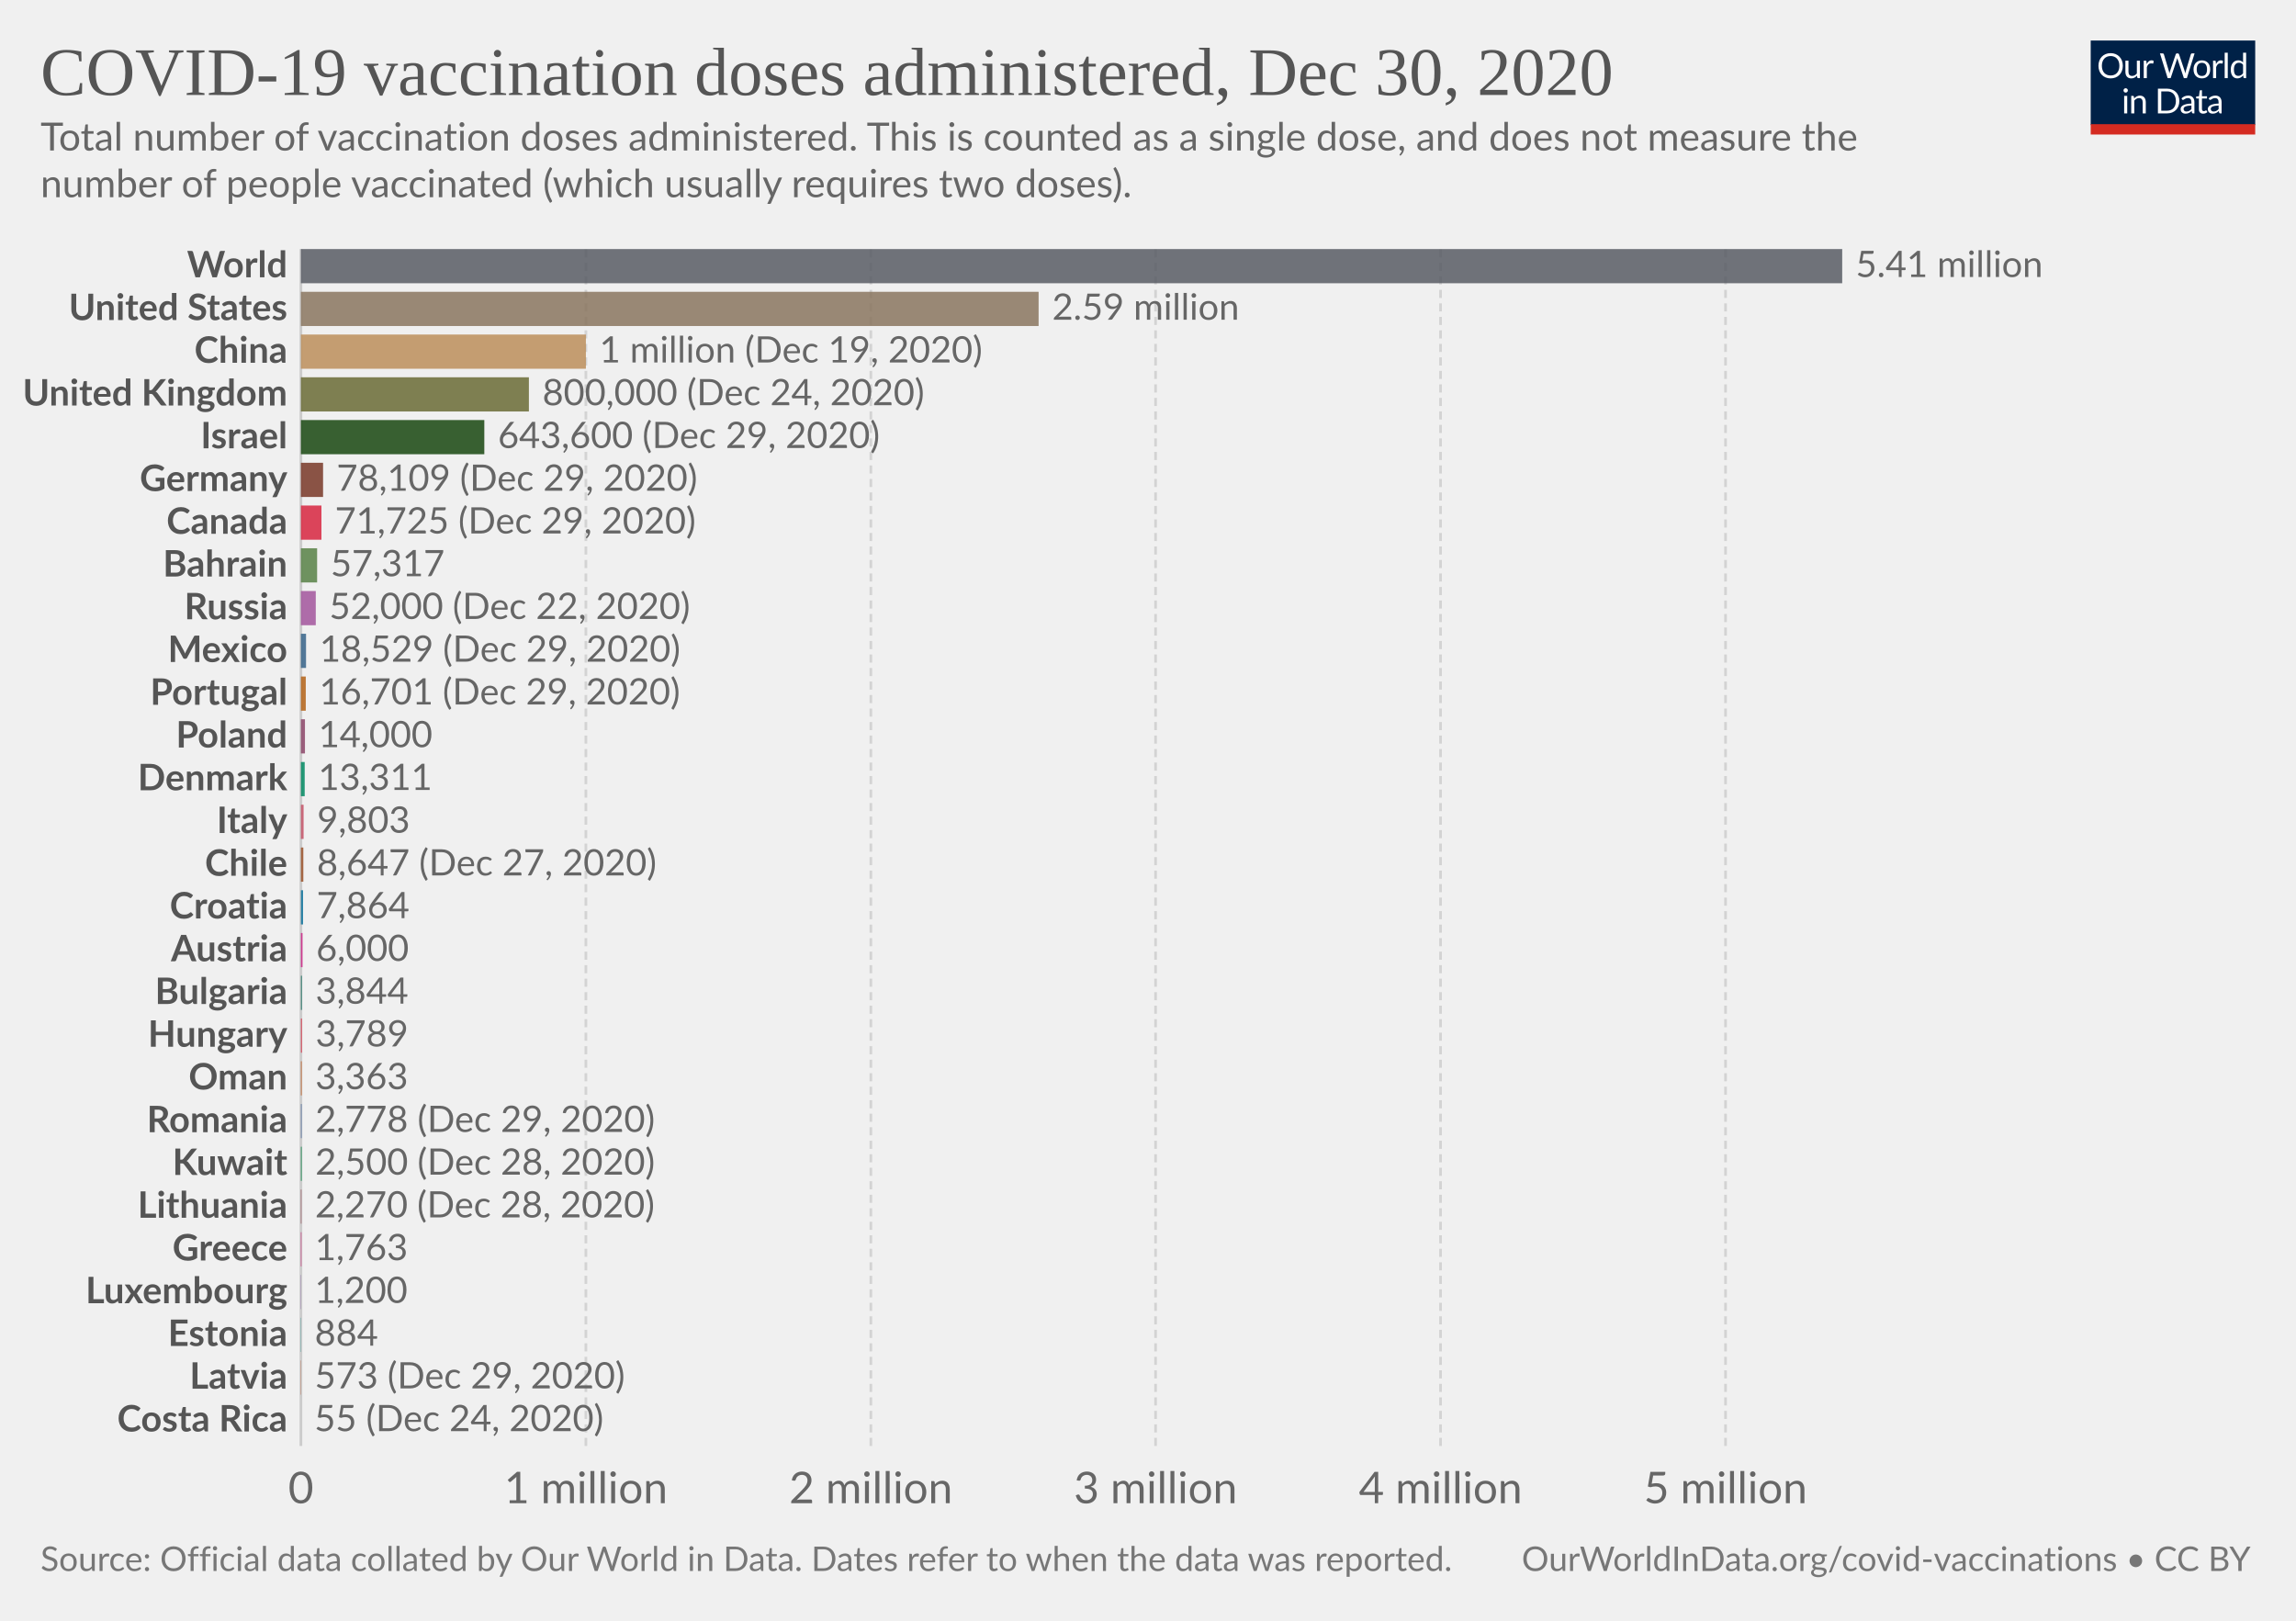
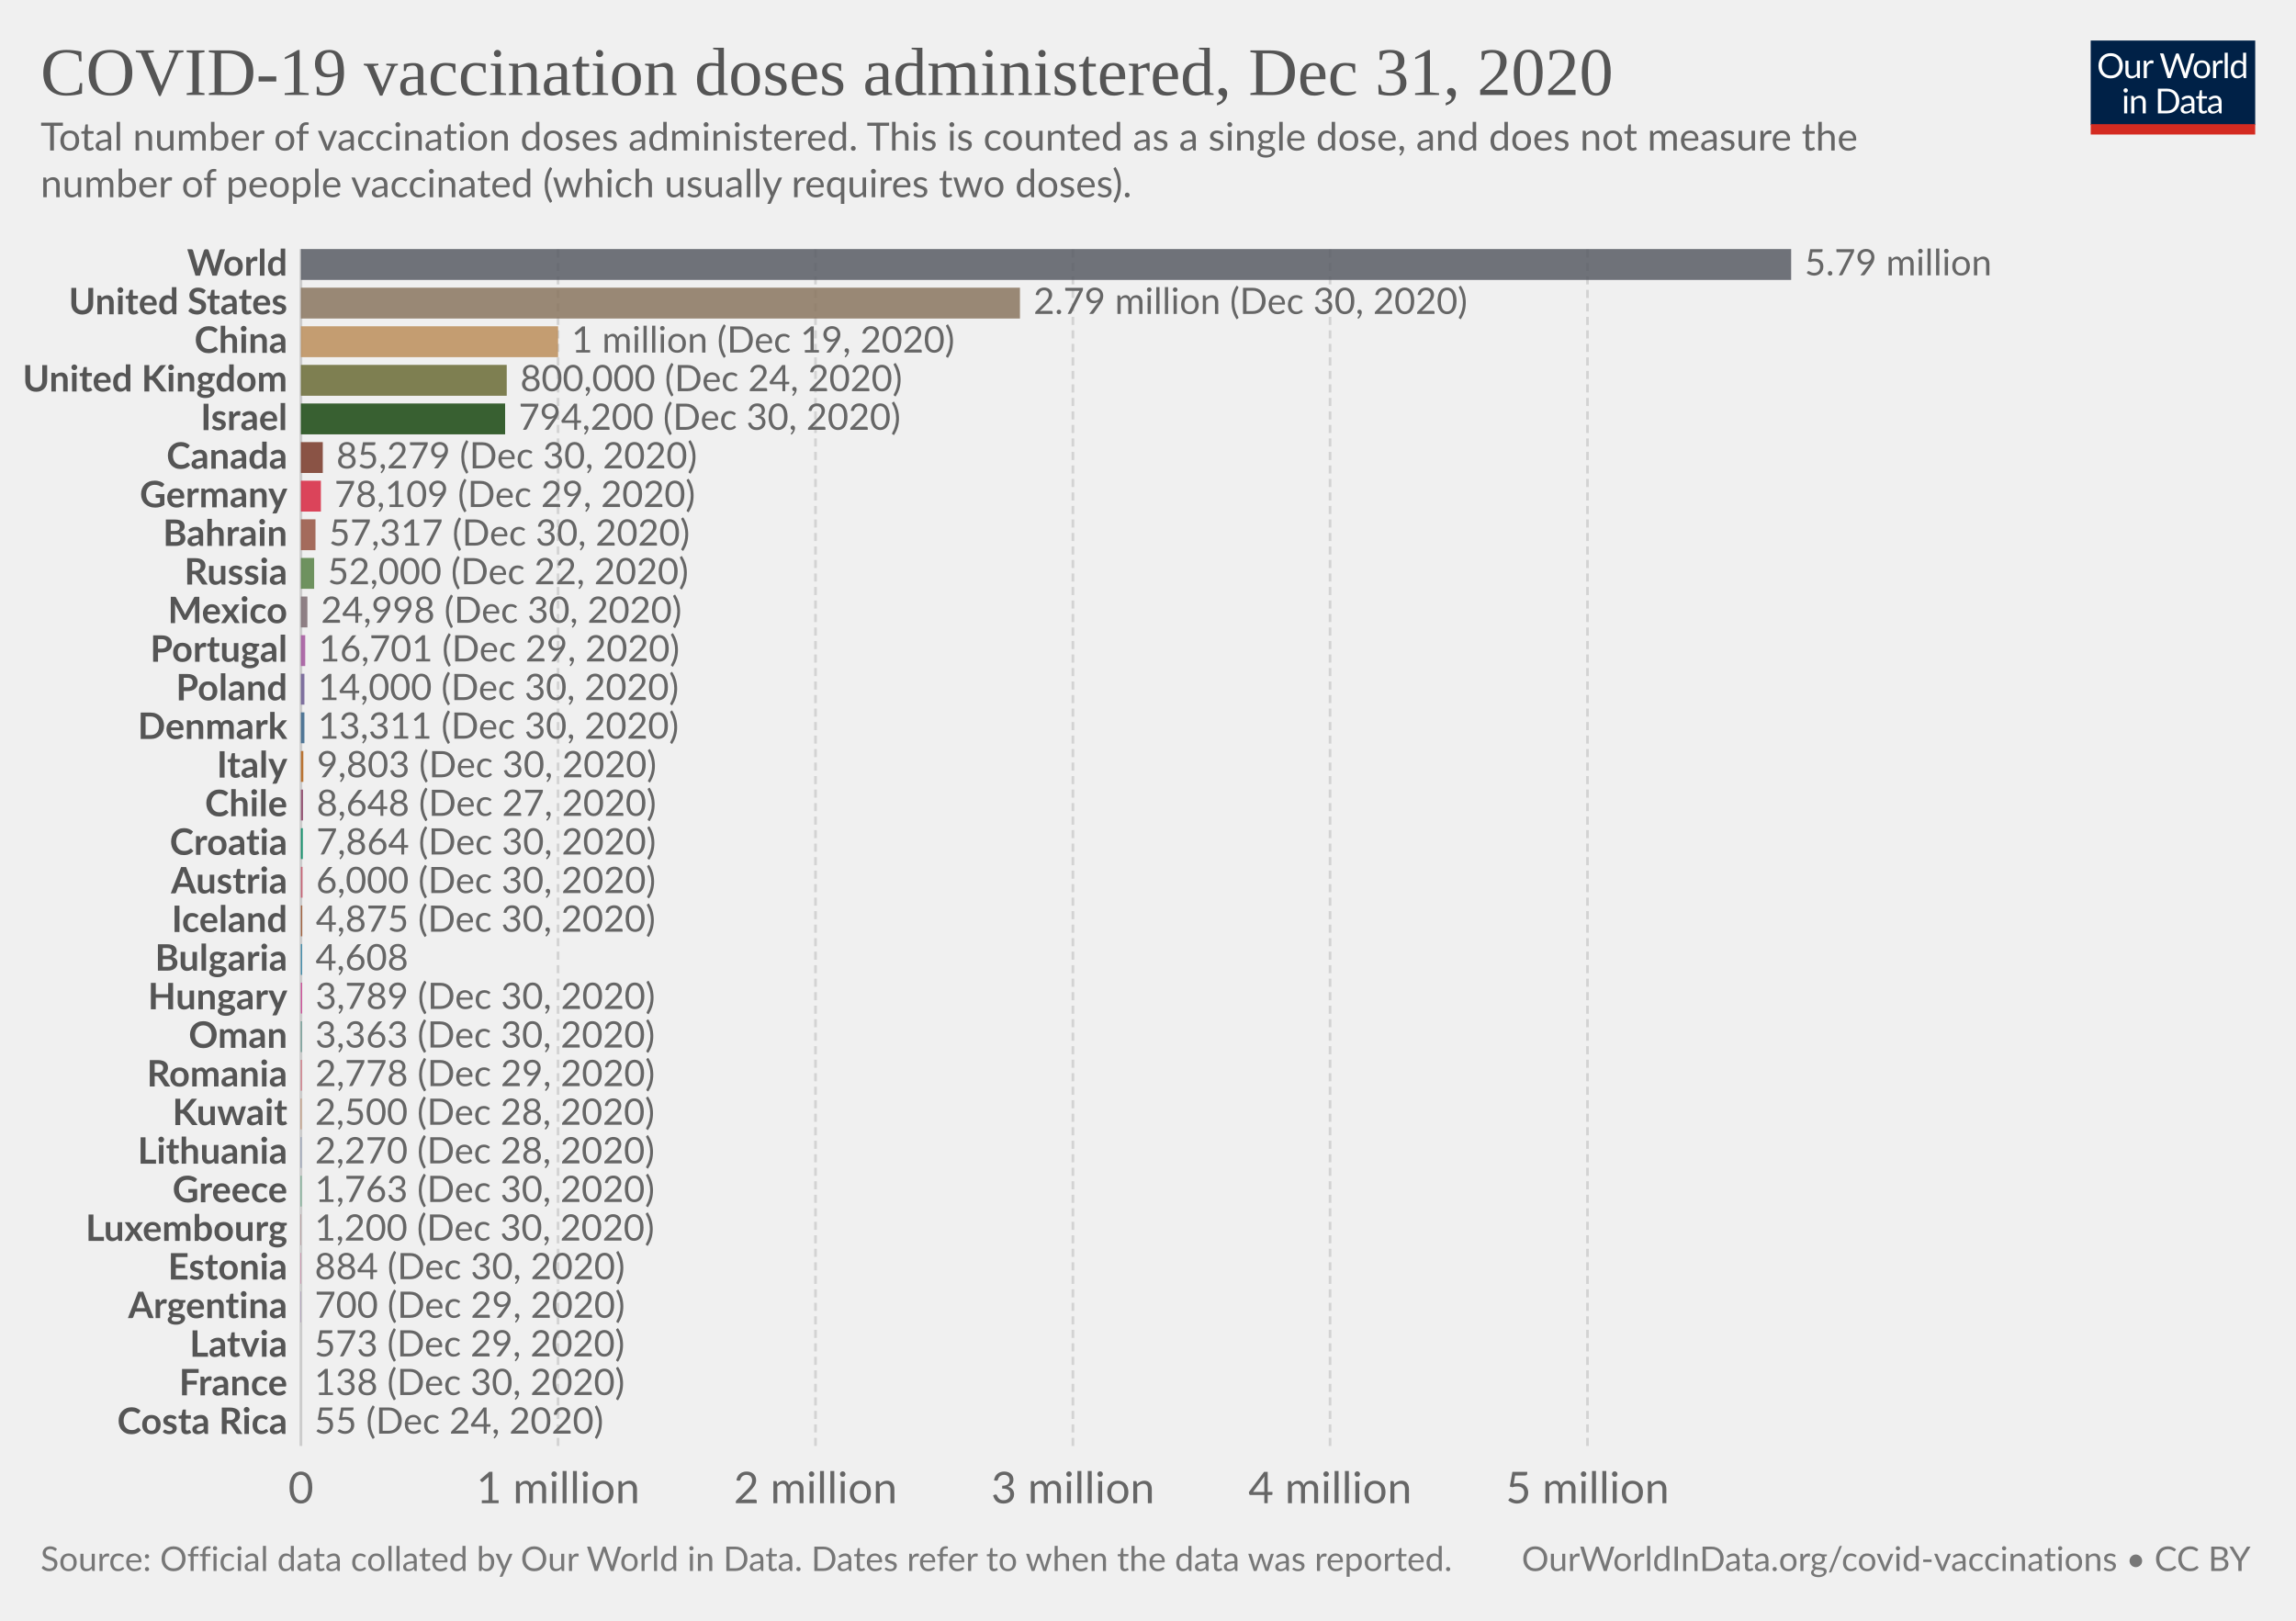
<svg xmlns="http://www.w3.org/2000/svg" version="1.1" style="background-color:#fff;-webkit-font-smoothing:antialiased" width="850" height="600" viewBox="0 0 850 600" font-family="Lato,'Helvetica Neue',Helvetica,Arial,sans-serif" font-size="18" text-rendering="optimizeLegibility">
  <g class="HeaderView">
    <g transform="matrix(.29 0 0 .29 774 15)">
      <svg width="210" height="120" viewBox="0 0 210 120" fill="none">
        <g clip-path="url(#clip0)">
          <path d="M0 0h210v107.89H0V0z" fill="#002147" />
          <path d="M40.98 32.25c0 2.36-.38 4.53-1.12 6.51a14.26 14.26 0 01-8.1 8.4c-1.9.78-4.02 1.17-6.34 1.17a16.6 16.6 0 01-6.33-1.17 14.31 14.31 0 01-8.08-8.4 18.29 18.29 0 01-1.12-6.51c0-2.36.38-4.53 1.12-6.5a14.32 14.32 0 018.07-8.44c1.92-.8 4.03-1.19 6.34-1.19 2.32 0 4.43.4 6.34 1.19 1.92.8 3.56 1.9 4.93 3.34a14.87 14.87 0 013.17 5.1 18.1 18.1 0 011.12 6.5zm-4.38 0c0-1.94-.26-3.68-.8-5.22a10.91 10.91 0 00-2.24-3.89 9.68 9.68 0 00-3.52-2.46 11.95 11.95 0 00-4.62-.86c-1.68 0-3.21.28-4.6.86a9.88 9.88 0 00-3.54 2.46 10.91 10.91 0 00-2.24 3.9c-.53 1.53-.8 3.27-.8 5.2 0 1.94.27 3.68.8 5.22a11.17 11.17 0 002.24 3.9 10.01 10.01 0 003.55 2.44c1.38.56 2.9.83 4.6.83 1.7 0 3.24-.27 4.61-.83a9.8 9.8 0 003.52-2.44 11.17 11.17 0 002.25-3.9c.53-1.54.8-3.28.8-5.21zm26.22-6.54V48H60.5c-.56 0-.9-.27-1.05-.81l-.31-2.4a12.45 12.45 0 01-3.26 2.6c-1.2.64-2.58.96-4.13.96-1.22 0-2.3-.2-3.24-.6a6.52 6.52 0 01-2.33-1.7 7.37 7.37 0 01-1.43-2.67c-.3-1.04-.46-2.2-.46-3.45V25.7h3.91v14.22c0 1.68.38 2.99 1.15 3.91.77.93 1.96 1.39 3.54 1.39 1.16 0 2.24-.27 3.23-.82a10.42 10.42 0 002.8-2.28V25.7h3.91zm8.61 4.47a9.94 9.94 0 012.6-3.56 5.64 5.64 0 013.76-1.3c.47 0 .92.05 1.34.15.44.1.83.27 1.17.49l-.3 2.92c-.09.37-.3.55-.66.55-.2 0-.5-.04-.9-.13a6.21 6.21 0 00-3.24.18c-.54.2-1.03.5-1.47.92-.42.4-.81.9-1.17 1.5-.33.58-.64 1.26-.92 2.02V48H67.7V25.71h2.25c.42 0 .72.08.88.25.16.16.27.44.33.83l.26 3.39zm61.16-13.7L122.75 48h-3.82l-7.99-24.05a21.95 21.95 0 01-.42-1.58 38.36 38.36 0 01-.44 1.58L102.05 48h-3.83L88.4 16.47h3.54c.38 0 .7.1.95.29.26.2.43.43.5.73l6.52 21.9c.1.4.2.83.28 1.28.1.46.2.94.29 1.46l.3-1.46c.12-.47.25-.9.38-1.27l7.41-21.91c.1-.25.26-.48.51-.69.27-.22.58-.33.95-.33h1.23c.38 0 .69.1.92.29.24.2.41.43.53.73l7.4 21.9a28.4 28.4 0 01.68 2.62 29.52 29.52 0 01.52-2.61l6.54-21.91c.07-.27.23-.5.48-.7.27-.21.58-.32.95-.32h3.32zm9.35 8.88c1.63 0 3.1.27 4.4.82a9.43 9.43 0 015.46 5.94c.5 1.4.74 2.98.74 4.73 0 1.76-.25 3.34-.74 4.75a9.43 9.43 0 01-5.46 5.92c-1.3.52-2.77.79-4.4.79-1.64 0-3.12-.27-4.44-.8a9.42 9.42 0 01-3.35-2.3c-.92-1-1.63-2.2-2.13-3.61-.49-1.41-.73-3-.73-4.75s.24-3.33.73-4.73c.5-1.43 1.2-2.64 2.13-3.63a9.4 9.4 0 013.35-2.31c1.32-.55 2.8-.82 4.44-.82zm0 19.89c2.2 0 3.84-.73 4.93-2.2 1.08-1.48 1.63-3.54 1.63-6.18 0-2.66-.55-4.72-1.63-6.2-1.09-1.49-2.73-2.23-4.93-2.23-1.12 0-2.09.2-2.93.57a5.7 5.7 0 00-2.06 1.65 7.5 7.5 0 00-1.24 2.67c-.26 1.04-.4 2.22-.4 3.54 0 2.64.55 4.7 1.64 6.18 1.1 1.47 2.76 2.2 4.99 2.2zm17.97-15.07a9.94 9.94 0 012.6-3.56 5.64 5.64 0 013.76-1.3c.47 0 .91.05 1.34.15.44.1.83.27 1.16.49l-.28 2.92c-.09.37-.31.55-.66.55-.2 0-.5-.04-.9-.13a6.2 6.2 0 00-3.24.18c-.54.2-1.03.5-1.47.92-.43.4-.82.9-1.17 1.5a13.1 13.1 0 00-.92 2.02V48h-3.94V25.71h2.24c.43 0 .72.08.88.25.17.16.28.44.33.83l.27 3.39zm15.04-14.59V48h-3.92V15.6h3.92zm19.55 15.43a6.22 6.22 0 00-2.38-2.05 6.7 6.7 0 00-2.86-.6c-2.07 0-3.66.75-4.77 2.23-1.12 1.48-1.68 3.6-1.68 6.33 0 1.46.13 2.7.38 3.74a7.29 7.29 0 001.1 2.56 4.35 4.35 0 001.78 1.45c.7.3 1.5.46 2.4.46 1.29 0 2.41-.3 3.36-.88a9.6 9.6 0 002.67-2.49V31.02zm3.91-15.43V48h-2.33c-.56 0-.9-.27-1.06-.81l-.35-2.71a12.13 12.13 0 01-3.25 2.77 8.28 8.28 0 01-4.23 1.06 7.31 7.31 0 01-6.14-2.9c-.73-.96-1.3-2.15-1.69-3.57a18.35 18.35 0 01.07-9.48 11.29 11.29 0 011.89-3.7 8.7 8.7 0 017.06-3.34 7.96 7.96 0 016.12 2.62V15.59h3.91zM46.61 70.71V93H42.7V70.71h3.91zm.84-7c0 .39-.08.75-.24 1.09a2.81 2.81 0 01-1.52 1.47 2.67 2.67 0 01-2.16 0 2.9 2.9 0 01-1.45-1.47 2.67 2.67 0 010-2.16c.15-.35.35-.65.6-.9.25-.27.53-.47.85-.62a2.67 2.67 0 012.16 0c.35.15.65.35.9.62.27.25.47.55.62.9.16.34.24.7.24 1.08zm7.97 10.24c.49-.54 1-1.04 1.54-1.48a9.85 9.85 0 013.66-1.84 8.96 8.96 0 015.43.35c.94.4 1.72.97 2.33 1.71a7.36 7.36 0 011.43 2.67c.32 1.04.49 2.19.49 3.45V93h-3.94V78.81c0-1.69-.4-3-1.17-3.92-.76-.93-1.93-1.4-3.5-1.4a6.6 6.6 0 00-3.25.83c-1 .56-1.92 1.31-2.77 2.27V93h-3.94V70.71h2.35c.56 0 .9.28 1.04.82l.3 2.42zm57.7 3.3c0 2.36-.37 4.5-1.11 6.44a14.3 14.3 0 01-3.17 4.98 14.1 14.1 0 01-4.93 3.2c-1.9.76-4.02 1.13-6.33 1.13H85.8V61.47h11.77c2.31 0 4.42.39 6.33 1.15a13.8 13.8 0 018.1 8.18 17.75 17.75 0 011.12 6.45zm-4.37 0c0-1.94-.26-3.67-.8-5.2a10.94 10.94 0 00-2.23-3.87 9.57 9.57 0 00-3.53-2.42 12.23 12.23 0 00-4.61-.83h-7.5v24.62h7.5c1.7 0 3.24-.28 4.61-.84a9.7 9.7 0 003.53-2.4 10.94 10.94 0 002.24-3.87c.53-1.53.8-3.26.8-5.2zm19.8 5.72c-1.8.06-3.34.2-4.62.44-1.26.22-2.3.51-3.1.88-.8.36-1.37.8-1.74 1.3-.35.5-.53 1.05-.53 1.67 0 .58.1 1.1.3 1.52a3 3 0 00.76 1.05c.34.27.73.46 1.17.6.45.11.94.17 1.45.17a7.28 7.28 0 003.5-.81 11.95 11.95 0 002.82-2.2v-4.62zm-12.65-9.11a12.73 12.73 0 013.98-2.66c1.43-.59 3-.88 4.73-.88 1.25 0 2.36.2 3.33.61a6.81 6.81 0 013.94 4.38c.33 1.04.5 2.19.5 3.43V93h-1.74a1.8 1.8 0 01-.88-.18c-.2-.13-.36-.38-.48-.74l-.44-2.12c-.59.55-1.16 1.03-1.72 1.46a9.48 9.48 0 01-3.74 1.7c-.69.15-1.46.23-2.3.23-.87 0-1.69-.12-2.45-.35a5.34 5.34 0 01-3.34-2.93 6.64 6.64 0 01-.49-2.64c0-.88.25-1.72.73-2.53a6.33 6.33 0 012.35-2.17c1.09-.63 2.5-1.15 4.25-1.54 1.75-.41 3.89-.65 6.42-.7v-1.75c0-1.73-.37-3.03-1.12-3.91-.75-.9-1.84-1.34-3.28-1.34-.97 0-1.78.12-2.44.37-.64.23-1.2.5-1.7.81l-1.23.82c-.33.23-.67.35-1 .35-.27 0-.5-.07-.69-.2a2.1 2.1 0 01-.48-.53l-.7-1.25zm27.67 19.5c-1.76 0-3.12-.5-4.07-1.48-.94-.98-1.41-2.4-1.41-4.25V74h-2.68a.9.9 0 01-.6-.2c-.16-.14-.24-.36-.24-.66v-1.56l3.65-.46.9-6.89a.9.9 0 01.29-.52.88.88 0 01.62-.22H142v7.67h6.44V74H142v13.38c0 .94.22 1.63.68 2.09.45.45 1.04.68 1.76.68a3.21 3.21 0 001.85-.53l.55-.35c.16-.12.3-.18.41-.18.2 0 .4.13.55.38l1.15 1.87a7.45 7.45 0 01-2.44 1.5c-.96.35-1.94.52-2.95.52zm19.68-10.4c-1.8.07-3.34.21-4.62.45-1.26.22-2.3.51-3.1.88-.8.36-1.37.8-1.74 1.3-.35.5-.53 1.05-.53 1.67 0 .58.1 1.1.3 1.52.18.42.44.77.76 1.05.34.27.73.46 1.17.6.45.11.94.17 1.45.17a7.3 7.3 0 003.5-.81 12.04 12.04 0 002.82-2.2v-4.62zm-12.65-9.1a12.72 12.72 0 013.99-2.66c1.42-.59 3-.88 4.72-.88 1.25 0 2.36.2 3.33.61a6.81 6.81 0 013.94 4.38c.33 1.04.5 2.19.5 3.43V93h-1.74a1.8 1.8 0 01-.88-.18c-.2-.13-.36-.38-.48-.74l-.44-2.12c-.59.55-1.16 1.03-1.72 1.46a9.48 9.48 0 01-3.74 1.7c-.69.15-1.46.23-2.3.23-.87 0-1.69-.12-2.45-.35a5.33 5.33 0 01-3.34-2.93 6.62 6.62 0 01-.49-2.64c0-.88.25-1.72.73-2.53a6.33 6.33 0 012.35-2.17c1.09-.63 2.5-1.15 4.25-1.54a31.2 31.2 0 016.42-.7v-1.75c0-1.73-.37-3.03-1.12-3.91-.75-.9-1.84-1.34-3.28-1.34-.97 0-1.78.12-2.44.37-.64.23-1.2.5-1.7.81-.46.3-.87.57-1.22.82-.34.23-.68.35-1.02.35-.26 0-.49-.07-.68-.2a1.88 1.88 0 01-.48-.53l-.7-1.25z" fill="#fff" />
          <path fill="#D42B21" d="M0 106.79h210V120H0z" />
        </g>
        <defs>
          <clipPath id="clip0">
            <path fill="#fff" d="M0 0h210v120H0z" />
          </clipPath>
        </defs>
      </svg>
    </g>
-     <a href="https://ourworldindata.org/grapher/cumulative-covid-vaccinations?tab=chart&amp;stackMode=absolute&amp;time=2020-12-30..latest&amp;region=World" target="_blank" rel="noopener" font-family="&quot;Playfair Display&quot;,Georgia,&quot;Times New Roman&quot;,serif">
+     <a href="https://ourworldindata.org/grapher/cumulative-covid-vaccinations?tab=chart&amp;stackMode=absolute&amp;time=2020-12-31..latest&amp;region=World" target="_blank" rel="noopener" font-family="&quot;Playfair Display&quot;,Georgia,&quot;Times New Roman&quot;,serif">
      <text font-size="25.2" x="15" y="35.2" fill="#555">
-         <tspan x="15" y="35.16">COVID-19 vaccination doses administered, Dec 30, 2020</tspan>
+         <tspan x="15" y="35.16">COVID-19 vaccination doses administered, Dec 31, 2020</tspan>
      </text>
    </a>
    <text font-size="14.4" x="15" y="55.7" fill="#666">
      <tspan x="15" y="55.72">Total number of vaccination doses administered. This is counted as a single dose, and does not measure the</tspan>
      <tspan x="15" y="73">number of people vaccinated (which usually requires two doses).</tspan>
    </text>
  </g>
  <g class="DiscreteBarChart">
    <g class="HorizontalAxis" fill="#666" text-anchor="middle" font-size="16.2">
      <text x="111.4" y="556.5">0</text>
-       <text x="216.9" y="556.5">1 million</text>
-       <text x="322.4" y="556.5">2 million</text>
-       <text x="427.8" y="556.5">3 million</text>
-       <text x="533.3" y="556.5">4 million</text>
-       <text x="638.8" y="556.5">5 million</text>
+       <text x="206.6" y="556.5">1 million</text>
+       <text x="301.9" y="556.5">2 million</text>
+       <text x="397.2" y="556.5">3 million</text>
+       <text x="492.4" y="556.5">4 million</text>
+       <text x="587.7" y="556.5">5 million</text>
    </g>
    <g class="AxisGridLines verticalLines">
      <path stroke="#ccc" d="M111.4 535.3V92.2" />
-       <path stroke="#d3d3d3" stroke-dasharray="3,2" d="M216.9 535.3V92.2M322.4 535.3V92.2M427.8 535.3V92.2M533.3 535.3V92.2M638.8 535.3V92.2" />
-     </g>
-     <g class="bar" style="transition:transform 200ms ease">
-       <text x="0" y="0" transform="translate(106.4 98.53)" fill="#555" dominant-baseline="middle" text-anchor="end" font-size="13.5" font-weight="700">World</text>
-       <path fill="#585c64" opacity=".85" style="transition:height 200ms ease" d="M111.4 92.2H682v12.66H111.4z" />
-       <text x="0" y="0" transform="translate(687 98.53)" fill="#666" dominant-baseline="middle" text-anchor="start" font-size="13.5" font-weight="400">5.41 million</text>
-     </g>
-     <g class="bar" style="transition:transform 200ms ease">
-       <text x="0" y="0" transform="translate(106.4 114.36)" fill="#555" dominant-baseline="middle" text-anchor="end" font-size="13.5" font-weight="700">United States</text>
-       <path fill="#8A755F" opacity=".85" style="transition:height 200ms ease" d="M111.4 108.03h273.1v12.66H111.4z" />
-       <text x="0" y="0" transform="translate(389.5 114.36)" fill="#666" dominant-baseline="middle" text-anchor="start" font-size="13.5" font-weight="400">2.59 million</text>
-     </g>
-     <g class="bar" style="transition:transform 200ms ease">
-       <text x="0" y="0" transform="translate(106.4 130.18)" fill="#555" dominant-baseline="middle" text-anchor="end" font-size="13.5" font-weight="700">China</text>
-       <path fill="#BC8E5A" opacity=".85" style="transition:height 200ms ease" d="M111.4 123.85h105.5v12.66H111.4z" />
-       <text x="0" y="0" transform="translate(221.9 130.18)" fill="#666" dominant-baseline="middle" text-anchor="start" font-size="13.5" font-weight="400">1 million (Dec 19, 2020)</text>
-     </g>
-     <g class="bar" style="transition:transform 200ms ease">
-       <text x="0" y="0" transform="translate(106.4 146)" fill="#555" dominant-baseline="middle" text-anchor="end" font-size="13.5" font-weight="700">United Kingdom</text>
-       <path fill="#6A6B35" opacity=".85" style="transition:height 200ms ease" d="M111.4 139.67h84.4v12.66h-84.4z" />
-       <text x="0" y="0" transform="translate(200.8 146)" fill="#666" dominant-baseline="middle" text-anchor="start" font-size="13.5" font-weight="400">800,000 (Dec 24, 2020)</text>
-     </g>
-     <g class="bar" style="transition:transform 200ms ease">
-       <text x="0" y="0" transform="translate(106.4 161.83)" fill="#555" dominant-baseline="middle" text-anchor="end" font-size="13.5" font-weight="700">Israel</text>
-       <path fill="#18470F" opacity=".85" style="transition:height 200ms ease" d="M111.4 155.5h67.9v12.66h-67.9z" />
-       <text x="0" y="0" transform="translate(184.3 161.83)" fill="#666" dominant-baseline="middle" text-anchor="start" font-size="13.5" font-weight="400">643,600 (Dec 29, 2020)</text>
-     </g>
-     <g class="bar" style="transition:transform 200ms ease">
-       <text x="0" y="0" transform="translate(106.4 177.65)" fill="#555" dominant-baseline="middle" text-anchor="end" font-size="13.5" font-weight="700">Germany</text>
-       <path fill="#783727" opacity=".85" style="transition:height 200ms ease" d="M111.4 171.32h8.2v12.66h-8.2z" />
-       <text x="0" y="0" transform="translate(124.6 177.65)" fill="#666" dominant-baseline="middle" text-anchor="start" font-size="13.5" font-weight="400">78,109 (Dec 29, 2020)</text>
-     </g>
-     <g class="bar" style="transition:transform 200ms ease">
-       <text x="0" y="0" transform="translate(106.4 193.48)" fill="#555" dominant-baseline="middle" text-anchor="end" font-size="13.5" font-weight="700">Canada</text>
-       <path fill="#D7263F" opacity=".85" style="transition:height 200ms ease" d="M111.4 187.15h7.6v12.66h-7.6z" />
-       <text x="0" y="0" transform="translate(124 193.48)" fill="#666" dominant-baseline="middle" text-anchor="start" font-size="13.5" font-weight="400">71,725 (Dec 29, 2020)</text>
-     </g>
-     <g class="bar" style="transition:transform 200ms ease">
-       <text x="0" y="0" transform="translate(106.4 209.3)" fill="#555" dominant-baseline="middle" text-anchor="end" font-size="13.5" font-weight="700">Bahrain</text>
-       <path fill="#578145" opacity=".85" style="transition:height 200ms ease" d="M111.4 202.97h6v12.66h-6z" />
-       <text x="0" y="0" transform="translate(122.4 209.3)" fill="#666" dominant-baseline="middle" text-anchor="start" font-size="13.5" font-weight="400">57,317</text>
-     </g>
-     <g class="bar" style="transition:transform 200ms ease">
-       <text x="0" y="0" transform="translate(106.4 225.13)" fill="#555" dominant-baseline="middle" text-anchor="end" font-size="13.5" font-weight="700">Russia</text>
-       <path fill="#A2559C" opacity=".85" style="transition:height 200ms ease" d="M111.4 218.8h5.5v12.66h-5.5z" />
-       <text x="0" y="0" transform="translate(121.9 225.13)" fill="#666" dominant-baseline="middle" text-anchor="start" font-size="13.5" font-weight="400">52,000 (Dec 22, 2020)</text>
-     </g>
-     <g class="bar" style="transition:transform 200ms ease">
-       <text x="0" y="0" transform="translate(106.4 240.95)" fill="#555" dominant-baseline="middle" text-anchor="end" font-size="13.5" font-weight="700">Mexico</text>
-       <path fill="#366388" opacity=".85" style="transition:height 200ms ease" d="M111.4 234.62h1.9v12.66h-1.9z" />
-       <text x="0" y="0" transform="translate(118.3 240.95)" fill="#666" dominant-baseline="middle" text-anchor="start" font-size="13.5" font-weight="400">18,529 (Dec 29, 2020)</text>
-     </g>
-     <g class="bar" style="transition:transform 200ms ease">
-       <text x="0" y="0" transform="translate(106.4 256.78)" fill="#555" dominant-baseline="middle" text-anchor="end" font-size="13.5" font-weight="700">Portugal</text>
-       <path fill="#B36216" opacity=".85" style="transition:height 200ms ease" d="M111.4 250.45h1.8v12.66h-1.8z" />
-       <text x="0" y="0" transform="translate(118.2 256.78)" fill="#666" dominant-baseline="middle" text-anchor="start" font-size="13.5" font-weight="400">16,701 (Dec 29, 2020)</text>
-     </g>
-     <g class="bar" style="transition:transform 200ms ease">
-       <text x="0" y="0" transform="translate(106.4 272.6)" fill="#555" dominant-baseline="middle" text-anchor="end" font-size="13.5" font-weight="700">Poland</text>
-       <path fill="#8C4569" opacity=".85" style="transition:height 200ms ease" d="M111.4 266.27h1.5v12.66h-1.5z" />
-       <text x="0" y="0" transform="translate(117.9 272.6)" fill="#666" dominant-baseline="middle" text-anchor="start" font-size="13.5" font-weight="400">14,000</text>
-     </g>
-     <g class="bar" style="transition:transform 200ms ease">
-       <text x="0" y="0" transform="translate(106.4 288.43)" fill="#555" dominant-baseline="middle" text-anchor="end" font-size="13.5" font-weight="700">Denmark</text>
-       <path fill="#008860" opacity=".85" style="transition:height 200ms ease" d="M111.4 282.1h1.4v12.66h-1.4z" />
-       <text x="0" y="0" transform="translate(117.8 288.43)" fill="#666" dominant-baseline="middle" text-anchor="start" font-size="13.5" font-weight="400">13,311</text>
-     </g>
-     <g class="bar" style="transition:transform 200ms ease">
-       <text x="0" y="0" transform="translate(106.4 304.25)" fill="#555" dominant-baseline="middle" text-anchor="end" font-size="13.5" font-weight="700">Italy</text>
-       <path fill="#C45267" opacity=".85" style="transition:height 200ms ease" d="M111.4 297.92h1v12.66h-1z" />
-       <text x="0" y="0" transform="translate(117.4 304.25)" fill="#666" dominant-baseline="middle" text-anchor="start" font-size="13.5" font-weight="400">9,803</text>
-     </g>
-     <g class="bar" style="transition:transform 200ms ease">
-       <text x="0" y="0" transform="translate(106.4 320.08)" fill="#555" dominant-baseline="middle" text-anchor="end" font-size="13.5" font-weight="700">Chile</text>
-       <path fill="#9A5129" opacity=".85" style="transition:height 200ms ease" d="M111.4 313.75h.9v12.66h-.9z" />
-       <text x="0" y="0" transform="translate(117.3 320.08)" fill="#666" dominant-baseline="middle" text-anchor="start" font-size="13.5" font-weight="400">8,647 (Dec 27, 2020)</text>
-     </g>
-     <g class="bar" style="transition:transform 200ms ease">
-       <text x="0" y="0" transform="translate(106.4 335.9)" fill="#555" dominant-baseline="middle" text-anchor="end" font-size="13.5" font-weight="700">Croatia</text>
-       <path fill="#0F739C" opacity=".85" style="transition:height 200ms ease" d="M111.4 329.57h.8v12.66h-.8z" />
-       <text x="0" y="0" transform="translate(117.2 335.9)" fill="#666" dominant-baseline="middle" text-anchor="start" font-size="13.5" font-weight="400">7,864</text>
-     </g>
-     <g class="bar" style="transition:transform 200ms ease">
-       <text x="0" y="0" transform="translate(106.4 351.73)" fill="#555" dominant-baseline="middle" text-anchor="end" font-size="13.5" font-weight="700">Austria</text>
-       <path fill="#CD2285" opacity=".85" style="transition:height 200ms ease" d="M111.4 345.4h.6v12.66h-.6z" />
-       <text x="0" y="0" transform="translate(117 351.73)" fill="#666" dominant-baseline="middle" text-anchor="start" font-size="13.5" font-weight="400">6,000</text>
-     </g>
-     <g class="bar" style="transition:transform 200ms ease">
-       <text x="0" y="0" transform="translate(106.4 367.55)" fill="#555" dominant-baseline="middle" text-anchor="end" font-size="13.5" font-weight="700">Bulgaria</text>
-       <path fill="#287669" opacity=".85" style="transition:height 200ms ease" d="M111.4 361.22h.4v12.66h-.4z" />
-       <text x="0" y="0" transform="translate(116.8 367.55)" fill="#666" dominant-baseline="middle" text-anchor="start" font-size="13.5" font-weight="400">3,844</text>
-     </g>
-     <g class="bar" style="transition:transform 200ms ease">
-       <text x="0" y="0" transform="translate(106.4 383.38)" fill="#555" dominant-baseline="middle" text-anchor="end" font-size="13.5" font-weight="700">Hungary</text>
-       <path fill="#D73C50" opacity=".85" style="transition:height 200ms ease" d="M111.4 377.05h.4v12.66h-.4z" />
-       <text x="0" y="0" transform="translate(116.8 383.38)" fill="#666" dominant-baseline="middle" text-anchor="start" font-size="13.5" font-weight="400">3,789</text>
-     </g>
-     <g class="bar" style="transition:transform 200ms ease">
-       <text x="0" y="0" transform="translate(106.4 399.2)" fill="#555" dominant-baseline="middle" text-anchor="end" font-size="13.5" font-weight="700">Oman</text>
-       <path fill="#C05917" opacity=".85" style="transition:height 200ms ease" d="M111.4 392.87h.3v12.66h-.3z" />
-       <text x="0" y="0" transform="translate(116.7 399.2)" fill="#666" dominant-baseline="middle" text-anchor="start" font-size="13.5" font-weight="400">3,363</text>
-     </g>
-     <g class="bar" style="transition:transform 200ms ease">
-       <text x="0" y="0" transform="translate(106.4 415.03)" fill="#555" dominant-baseline="middle" text-anchor="end" font-size="13.5" font-weight="700">Romania</text>
-       <path fill="#4C6A9C" opacity=".85" style="transition:height 200ms ease" d="M111.4 408.7h.3v12.66h-.3z" />
-       <text x="0" y="0" transform="translate(116.7 415.03)" fill="#666" dominant-baseline="middle" text-anchor="start" font-size="13.5" font-weight="400">2,778 (Dec 29, 2020)</text>
-     </g>
-     <g class="bar" style="transition:transform 200ms ease">
-       <text x="0" y="0" transform="translate(106.4 430.85)" fill="#555" dominant-baseline="middle" text-anchor="end" font-size="13.5" font-weight="700">Kuwait</text>
-       <path fill="#00823F" opacity=".85" style="transition:height 200ms ease" d="M111.4 424.52h.3v12.66h-.3z" />
-       <text x="0" y="0" transform="translate(116.7 430.85)" fill="#666" dominant-baseline="middle" text-anchor="start" font-size="13.5" font-weight="400">2,500 (Dec 28, 2020)</text>
-     </g>
-     <g class="bar" style="transition:transform 200ms ease">
-       <text x="0" y="0" transform="translate(106.4 446.68)" fill="#555" dominant-baseline="middle" text-anchor="end" font-size="13.5" font-weight="700">Lithuania</text>
-       <path fill="#883039" opacity=".85" style="transition:height 200ms ease" d="M111.4 440.35h.2v12.66h-.2z" />
-       <text x="0" y="0" transform="translate(116.6 446.68)" fill="#666" dominant-baseline="middle" text-anchor="start" font-size="13.5" font-weight="400">2,270 (Dec 28, 2020)</text>
-     </g>
-     <g class="bar" style="transition:transform 200ms ease">
-       <text x="0" y="0" transform="translate(106.4 462.5)" fill="#555" dominant-baseline="middle" text-anchor="end" font-size="13.5" font-weight="700">Greece</text>
-       <path fill="#CF0A66" opacity=".85" style="transition:height 200ms ease" d="M111.4 456.17h.2v12.66h-.2z" />
-       <text x="0" y="0" transform="translate(116.6 462.5)" fill="#666" dominant-baseline="middle" text-anchor="start" font-size="13.5" font-weight="400">1,763</text>
-     </g>
-     <g class="bar" style="transition:transform 200ms ease">
-       <text x="0" y="0" transform="translate(106.4 478.33)" fill="#555" dominant-baseline="middle" text-anchor="end" font-size="13.5" font-weight="700">Luxembourg</text>
-       <path fill="#6D3E91" opacity=".85" style="transition:height 200ms ease" d="M111.4 472h.1v12.66h-.1z" />
-       <text x="0" y="0" transform="translate(116.5 478.33)" fill="#666" dominant-baseline="middle" text-anchor="start" font-size="13.5" font-weight="400">1,200</text>
-     </g>
-     <g class="bar" style="transition:transform 200ms ease">
-       <text x="0" y="0" transform="translate(106.4 494.15)" fill="#555" dominant-baseline="middle" text-anchor="end" font-size="13.5" font-weight="700">Estonia</text>
-       <path fill="#00847E" opacity=".85" style="transition:height 200ms ease" d="M111.4 487.82h.1v12.66h-.1z" />
-       <text x="0" y="0" transform="translate(116.5 494.15)" fill="#666" dominant-baseline="middle" text-anchor="start" font-size="13.5" font-weight="400">884</text>
-     </g>
-     <g class="bar" style="transition:transform 200ms ease">
-       <text x="0" y="0" transform="translate(106.4 509.98)" fill="#555" dominant-baseline="middle" text-anchor="end" font-size="13.5" font-weight="700">Latvia</text>
-       <path fill="#B13507" opacity=".85" style="transition:height 200ms ease" d="M111.4 503.65h.1v12.66h-.1z" />
-       <text x="0" y="0" transform="translate(116.5 509.98)" fill="#666" dominant-baseline="middle" text-anchor="start" font-size="13.5" font-weight="400">573 (Dec 29, 2020)</text>
+       <path stroke="#d3d3d3" stroke-dasharray="3,2" d="M206.6 535.3V92.2M301.9 535.3V92.2M397.2 535.3V92.2M492.4 535.3V92.2M587.7 535.3V92.2" />
+     </g>
+     <g class="bar" style="transition:transform 200ms ease">
+       <text x="0" y="0" transform="translate(106.4 97.92)" fill="#555" dominant-baseline="middle" text-anchor="end" font-size="13.5" font-weight="700">World</text>
+       <path fill="#585c64" opacity=".85" style="transition:height 200ms ease" d="M111.4 92.2h551.7v11.43H111.4z" />
+       <text x="0" y="0" transform="translate(668.1 97.92)" fill="#666" dominant-baseline="middle" text-anchor="start" font-size="13.5" font-weight="400">5.79 million</text>
+     </g>
+     <g class="bar" style="transition:transform 200ms ease">
+       <text x="0" y="0" transform="translate(106.4 112.21)" fill="#555" dominant-baseline="middle" text-anchor="end" font-size="13.5" font-weight="700">United States</text>
+       <path fill="#8A755F" opacity=".85" style="transition:height 200ms ease" d="M111.4 106.5h266.2v11.42H111.4z" />
+       <text x="0" y="0" transform="translate(382.6 112.21)" fill="#666" dominant-baseline="middle" text-anchor="start" font-size="13.5" font-weight="400">2.79 million (Dec 30, 2020)</text>
+     </g>
+     <g class="bar" style="transition:transform 200ms ease">
+       <text x="0" y="0" transform="translate(106.4 126.5)" fill="#555" dominant-baseline="middle" text-anchor="end" font-size="13.5" font-weight="700">China</text>
+       <path fill="#BC8E5A" opacity=".85" style="transition:height 200ms ease" d="M111.4 120.79h95.2v11.43h-95.2z" />
+       <text x="0" y="0" transform="translate(211.6 126.5)" fill="#666" dominant-baseline="middle" text-anchor="start" font-size="13.5" font-weight="400">1 million (Dec 19, 2020)</text>
+     </g>
+     <g class="bar" style="transition:transform 200ms ease">
+       <text x="0" y="0" transform="translate(106.4 140.8)" fill="#555" dominant-baseline="middle" text-anchor="end" font-size="13.5" font-weight="700">United Kingdom</text>
+       <path fill="#6A6B35" opacity=".85" style="transition:height 200ms ease" d="M111.4 135.08h76.2v11.43h-76.2z" />
+       <text x="0" y="0" transform="translate(192.6 140.8)" fill="#666" dominant-baseline="middle" text-anchor="start" font-size="13.5" font-weight="400">800,000 (Dec 24, 2020)</text>
+     </g>
+     <g class="bar" style="transition:transform 200ms ease">
+       <text x="0" y="0" transform="translate(106.4 155.1)" fill="#555" dominant-baseline="middle" text-anchor="end" font-size="13.5" font-weight="700">Israel</text>
+       <path fill="#18470F" opacity=".85" style="transition:height 200ms ease" d="M111.4 149.37H187v11.43h-75.6z" />
+       <text x="0" y="0" transform="translate(192 155.1)" fill="#666" dominant-baseline="middle" text-anchor="start" font-size="13.5" font-weight="400">794,200 (Dec 30, 2020)</text>
+     </g>
+     <g class="bar" style="transition:transform 200ms ease">
+       <text x="0" y="0" transform="translate(106.4 169.39)" fill="#555" dominant-baseline="middle" text-anchor="end" font-size="13.5" font-weight="700">Canada</text>
+       <path fill="#783727" opacity=".85" style="transition:height 200ms ease" d="M111.4 163.67h8.1v11.43h-8.1z" />
+       <text x="0" y="0" transform="translate(124.5 169.39)" fill="#666" dominant-baseline="middle" text-anchor="start" font-size="13.5" font-weight="400">85,279 (Dec 30, 2020)</text>
+     </g>
+     <g class="bar" style="transition:transform 200ms ease">
+       <text x="0" y="0" transform="translate(106.4 183.68)" fill="#555" dominant-baseline="middle" text-anchor="end" font-size="13.5" font-weight="700">Germany</text>
+       <path fill="#D7263F" opacity=".85" style="transition:height 200ms ease" d="M111.4 177.96h7.4v11.43h-7.4z" />
+       <text x="0" y="0" transform="translate(123.8 183.68)" fill="#666" dominant-baseline="middle" text-anchor="start" font-size="13.5" font-weight="400">78,109 (Dec 29, 2020)</text>
+     </g>
+     <g class="bar" style="transition:transform 200ms ease">
+       <text x="0" y="0" transform="translate(106.4 197.97)" fill="#555" dominant-baseline="middle" text-anchor="end" font-size="13.5" font-weight="700">Bahrain</text>
+       <path fill="#975442" opacity=".85" style="transition:height 200ms ease" d="M111.4 192.25h5.4v11.43h-5.4z" />
+       <text x="0" y="0" transform="translate(121.8 197.97)" fill="#666" dominant-baseline="middle" text-anchor="start" font-size="13.5" font-weight="400">57,317 (Dec 30, 2020)</text>
+     </g>
+     <g class="bar" style="transition:transform 200ms ease">
+       <text x="0" y="0" transform="translate(106.4 212.27)" fill="#555" dominant-baseline="middle" text-anchor="end" font-size="13.5" font-weight="700">Russia</text>
+       <path fill="#578145" opacity=".85" style="transition:height 200ms ease" d="M111.4 206.55h4.9v11.43h-4.9z" />
+       <text x="0" y="0" transform="translate(121.3 212.27)" fill="#666" dominant-baseline="middle" text-anchor="start" font-size="13.5" font-weight="400">52,000 (Dec 22, 2020)</text>
+     </g>
+     <g class="bar" style="transition:transform 200ms ease">
+       <text x="0" y="0" transform="translate(106.4 226.56)" fill="#555" dominant-baseline="middle" text-anchor="end" font-size="13.5" font-weight="700">Mexico</text>
+       <path fill="#7D6B71" opacity=".85" style="transition:height 200ms ease" d="M111.4 220.84h2.4v11.43h-2.4z" />
+       <text x="0" y="0" transform="translate(118.8 226.56)" fill="#666" dominant-baseline="middle" text-anchor="start" font-size="13.5" font-weight="400">24,998 (Dec 30, 2020)</text>
+     </g>
+     <g class="bar" style="transition:transform 200ms ease">
+       <text x="0" y="0" transform="translate(106.4 240.85)" fill="#555" dominant-baseline="middle" text-anchor="end" font-size="13.5" font-weight="700">Portugal</text>
+       <path fill="#A2559C" opacity=".85" style="transition:height 200ms ease" d="M111.4 235.14h1.6v11.43h-1.6z" />
+       <text x="0" y="0" transform="translate(118 240.85)" fill="#666" dominant-baseline="middle" text-anchor="start" font-size="13.5" font-weight="400">16,701 (Dec 29, 2020)</text>
+     </g>
+     <g class="bar" style="transition:transform 200ms ease">
+       <text x="0" y="0" transform="translate(106.4 255.15)" fill="#555" dominant-baseline="middle" text-anchor="end" font-size="13.5" font-weight="700">Poland</text>
+       <path fill="#6C5C92" opacity=".85" style="transition:height 200ms ease" d="M111.4 249.43h1.3v11.43h-1.3z" />
+       <text x="0" y="0" transform="translate(117.7 255.15)" fill="#666" dominant-baseline="middle" text-anchor="start" font-size="13.5" font-weight="400">14,000 (Dec 30, 2020)</text>
+     </g>
+     <g class="bar" style="transition:transform 200ms ease">
+       <text x="0" y="0" transform="translate(106.4 269.44)" fill="#555" dominant-baseline="middle" text-anchor="end" font-size="13.5" font-weight="700">Denmark</text>
+       <path fill="#366388" opacity=".85" style="transition:height 200ms ease" d="M111.4 263.72h1.3v11.43h-1.3z" />
+       <text x="0" y="0" transform="translate(117.7 269.44)" fill="#666" dominant-baseline="middle" text-anchor="start" font-size="13.5" font-weight="400">13,311 (Dec 30, 2020)</text>
+     </g>
+     <g class="bar" style="transition:transform 200ms ease">
+       <text x="0" y="0" transform="translate(106.4 283.73)" fill="#555" dominant-baseline="middle" text-anchor="end" font-size="13.5" font-weight="700">Italy</text>
+       <path fill="#B36216" opacity=".85" style="transition:height 200ms ease" d="M111.4 278.02h.9v11.43h-.9z" />
+       <text x="0" y="0" transform="translate(117.3 283.73)" fill="#666" dominant-baseline="middle" text-anchor="start" font-size="13.5" font-weight="400">9,803 (Dec 30, 2020)</text>
+     </g>
+     <g class="bar" style="transition:transform 200ms ease">
+       <text x="0" y="0" transform="translate(106.4 298.03)" fill="#555" dominant-baseline="middle" text-anchor="end" font-size="13.5" font-weight="700">Chile</text>
+       <path fill="#8C4569" opacity=".85" style="transition:height 200ms ease" d="M111.4 292.31h.8v11.43h-.8z" />
+       <text x="0" y="0" transform="translate(117.2 298.03)" fill="#666" dominant-baseline="middle" text-anchor="start" font-size="13.5" font-weight="400">8,648 (Dec 27, 2020)</text>
+     </g>
+     <g class="bar" style="transition:transform 200ms ease">
+       <text x="0" y="0" transform="translate(106.4 312.32)" fill="#555" dominant-baseline="middle" text-anchor="end" font-size="13.5" font-weight="700">Croatia</text>
+       <path fill="#008860" opacity=".85" style="transition:height 200ms ease" d="M111.4 306.6h.7v11.43h-.7z" />
+       <text x="0" y="0" transform="translate(117.1 312.32)" fill="#666" dominant-baseline="middle" text-anchor="start" font-size="13.5" font-weight="400">7,864 (Dec 30, 2020)</text>
+     </g>
+     <g class="bar" style="transition:transform 200ms ease">
+       <text x="0" y="0" transform="translate(106.4 326.61)" fill="#555" dominant-baseline="middle" text-anchor="end" font-size="13.5" font-weight="700">Austria</text>
+       <path fill="#C45267" opacity=".85" style="transition:height 200ms ease" d="M111.4 320.9h.6v11.43h-.6z" />
+       <text x="0" y="0" transform="translate(117 326.61)" fill="#666" dominant-baseline="middle" text-anchor="start" font-size="13.5" font-weight="400">6,000 (Dec 30, 2020)</text>
+     </g>
+     <g class="bar" style="transition:transform 200ms ease">
+       <text x="0" y="0" transform="translate(106.4 340.9)" fill="#555" dominant-baseline="middle" text-anchor="end" font-size="13.5" font-weight="700">Iceland</text>
+       <path fill="#9A5129" opacity=".85" style="transition:height 200ms ease" d="M111.4 335.19h.5v11.43h-.5z" />
+       <text x="0" y="0" transform="translate(116.9 340.9)" fill="#666" dominant-baseline="middle" text-anchor="start" font-size="13.5" font-weight="400">4,875 (Dec 30, 2020)</text>
+     </g>
+     <g class="bar" style="transition:transform 200ms ease">
+       <text x="0" y="0" transform="translate(106.4 355.2)" fill="#555" dominant-baseline="middle" text-anchor="end" font-size="13.5" font-weight="700">Bulgaria</text>
+       <path fill="#0F739C" opacity=".85" style="transition:height 200ms ease" d="M111.4 349.48h.4v11.43h-.4z" />
+       <text x="0" y="0" transform="translate(116.8 355.2)" fill="#666" dominant-baseline="middle" text-anchor="start" font-size="13.5" font-weight="400">4,608</text>
+     </g>
+     <g class="bar" style="transition:transform 200ms ease">
+       <text x="0" y="0" transform="translate(106.4 369.5)" fill="#555" dominant-baseline="middle" text-anchor="end" font-size="13.5" font-weight="700">Hungary</text>
+       <path fill="#CD2285" opacity=".85" style="transition:height 200ms ease" d="M111.4 363.78h.4v11.43h-.4z" />
+       <text x="0" y="0" transform="translate(116.8 369.5)" fill="#666" dominant-baseline="middle" text-anchor="start" font-size="13.5" font-weight="400">3,789 (Dec 30, 2020)</text>
+     </g>
+     <g class="bar" style="transition:transform 200ms ease">
+       <text x="0" y="0" transform="translate(106.4 383.79)" fill="#555" dominant-baseline="middle" text-anchor="end" font-size="13.5" font-weight="700">Oman</text>
+       <path fill="#287669" opacity=".85" style="transition:height 200ms ease" d="M111.4 378.07h.3v11.43h-.3z" />
+       <text x="0" y="0" transform="translate(116.7 383.79)" fill="#666" dominant-baseline="middle" text-anchor="start" font-size="13.5" font-weight="400">3,363 (Dec 30, 2020)</text>
+     </g>
+     <g class="bar" style="transition:transform 200ms ease">
+       <text x="0" y="0" transform="translate(106.4 398.08)" fill="#555" dominant-baseline="middle" text-anchor="end" font-size="13.5" font-weight="700">Romania</text>
+       <path fill="#D73C50" opacity=".85" style="transition:height 200ms ease" d="M111.4 392.36h.3v11.43h-.3z" />
+       <text x="0" y="0" transform="translate(116.7 398.08)" fill="#666" dominant-baseline="middle" text-anchor="start" font-size="13.5" font-weight="400">2,778 (Dec 29, 2020)</text>
+     </g>
+     <g class="bar" style="transition:transform 200ms ease">
+       <text x="0" y="0" transform="translate(106.4 412.38)" fill="#555" dominant-baseline="middle" text-anchor="end" font-size="13.5" font-weight="700">Kuwait</text>
+       <path fill="#C05917" opacity=".85" style="transition:height 200ms ease" d="M111.4 406.66h.2v11.43h-.2z" />
+       <text x="0" y="0" transform="translate(116.6 412.38)" fill="#666" dominant-baseline="middle" text-anchor="start" font-size="13.5" font-weight="400">2,500 (Dec 28, 2020)</text>
+     </g>
+     <g class="bar" style="transition:transform 200ms ease">
+       <text x="0" y="0" transform="translate(106.4 426.67)" fill="#555" dominant-baseline="middle" text-anchor="end" font-size="13.5" font-weight="700">Lithuania</text>
+       <path fill="#4C6A9C" opacity=".85" style="transition:height 200ms ease" d="M111.4 420.95h.2v11.43h-.2z" />
+       <text x="0" y="0" transform="translate(116.6 426.67)" fill="#666" dominant-baseline="middle" text-anchor="start" font-size="13.5" font-weight="400">2,270 (Dec 28, 2020)</text>
+     </g>
+     <g class="bar" style="transition:transform 200ms ease">
+       <text x="0" y="0" transform="translate(106.4 440.96)" fill="#555" dominant-baseline="middle" text-anchor="end" font-size="13.5" font-weight="700">Greece</text>
+       <path fill="#00823F" opacity=".85" style="transition:height 200ms ease" d="M111.4 435.25h.2v11.43h-.2z" />
+       <text x="0" y="0" transform="translate(116.6 440.96)" fill="#666" dominant-baseline="middle" text-anchor="start" font-size="13.5" font-weight="400">1,763 (Dec 30, 2020)</text>
+     </g>
+     <g class="bar" style="transition:transform 200ms ease">
+       <text x="0" y="0" transform="translate(106.4 455.26)" fill="#555" dominant-baseline="middle" text-anchor="end" font-size="13.5" font-weight="700">Luxembourg</text>
+       <path fill="#883039" opacity=".85" style="transition:height 200ms ease" d="M111.4 449.54h.1v11.43h-.1z" />
+       <text x="0" y="0" transform="translate(116.5 455.26)" fill="#666" dominant-baseline="middle" text-anchor="start" font-size="13.5" font-weight="400">1,200 (Dec 30, 2020)</text>
+     </g>
+     <g class="bar" style="transition:transform 200ms ease">
+       <text x="0" y="0" transform="translate(106.4 469.55)" fill="#555" dominant-baseline="middle" text-anchor="end" font-size="13.5" font-weight="700">Estonia</text>
+       <path fill="#CF0A66" opacity=".85" style="transition:height 200ms ease" d="M111.4 463.83h.1v11.43h-.1z" />
+       <text x="0" y="0" transform="translate(116.5 469.55)" fill="#666" dominant-baseline="middle" text-anchor="start" font-size="13.5" font-weight="400">884 (Dec 30, 2020)</text>
+     </g>
+     <g class="bar" style="transition:transform 200ms ease">
+       <text x="0" y="0" transform="translate(106.4 483.84)" fill="#555" dominant-baseline="middle" text-anchor="end" font-size="13.5" font-weight="700">Argentina</text>
+       <path fill="#6D3E91" opacity=".85" style="transition:height 200ms ease" d="M111.4 478.13h.1v11.43h-.1z" />
+       <text x="0" y="0" transform="translate(116.5 483.84)" fill="#666" dominant-baseline="middle" text-anchor="start" font-size="13.5" font-weight="400">700 (Dec 29, 2020)</text>
    </g>
    <g class="bar" style="transition:transform 200ms ease" dominant-baseline="middle" font-size="13.5">
-       <text x="0" y="0" transform="translate(106.4 525.8)" fill="#555" text-anchor="end" font-weight="700">Costa Rica</text>
-       <text x="0" y="0" transform="translate(116.4 525.8)" fill="#666" text-anchor="start" font-weight="400">55 (Dec 24, 2020)</text>
+       <text x="0" y="0" transform="translate(106.4 498.14)" fill="#555" text-anchor="end" font-weight="700">Latvia</text>
+       <text x="0" y="0" transform="translate(116.4 498.14)" fill="#666" text-anchor="start" font-weight="400">573 (Dec 29, 2020)</text>
+     </g>
+     <g class="bar" style="transition:transform 200ms ease" dominant-baseline="middle" font-size="13.5">
+       <text x="0" y="0" transform="translate(106.4 512.43)" fill="#555" text-anchor="end" font-weight="700">France</text>
+       <text x="0" y="0" transform="translate(116.4 512.43)" fill="#666" text-anchor="start" font-weight="400">138 (Dec 30, 2020)</text>
+     </g>
+     <g class="bar" style="transition:transform 200ms ease" dominant-baseline="middle" font-size="13.5">
+       <text x="0" y="0" transform="translate(106.4 526.72)" fill="#555" text-anchor="end" font-weight="700">Costa Rica</text>
+       <text x="0" y="0" transform="translate(116.4 526.72)" fill="#666" text-anchor="start" font-weight="400">55 (Dec 24, 2020)</text>
    </g>
  </g>
  <g class="SourcesFooter" fill="#777">
    <g class="clickable" fill="#777">
      <text font-size="12.6" x="15" y="581.6">
        <tspan x="15" y="581.58">Source: Official data collated by Our World in Data. Dates refer to when the data was reported.</tspan>
      </text>
    </g>
    <text font-size="12.6" x="563.3" y="581.6">
      <tspan x="563.34" y="581.58">
        <a target="_blank" href="https://ourworldindata.org/covid-vaccinations" fill="#777">OurWorldInData.org/covid-vaccinations</a> • <a class="cclogo" href="http://creativecommons.org/licenses/by/4.0/deed.en_US" target="_blank" fill="#777">CC BY</a>
      </tspan>
    </text>
  </g>
</svg>
